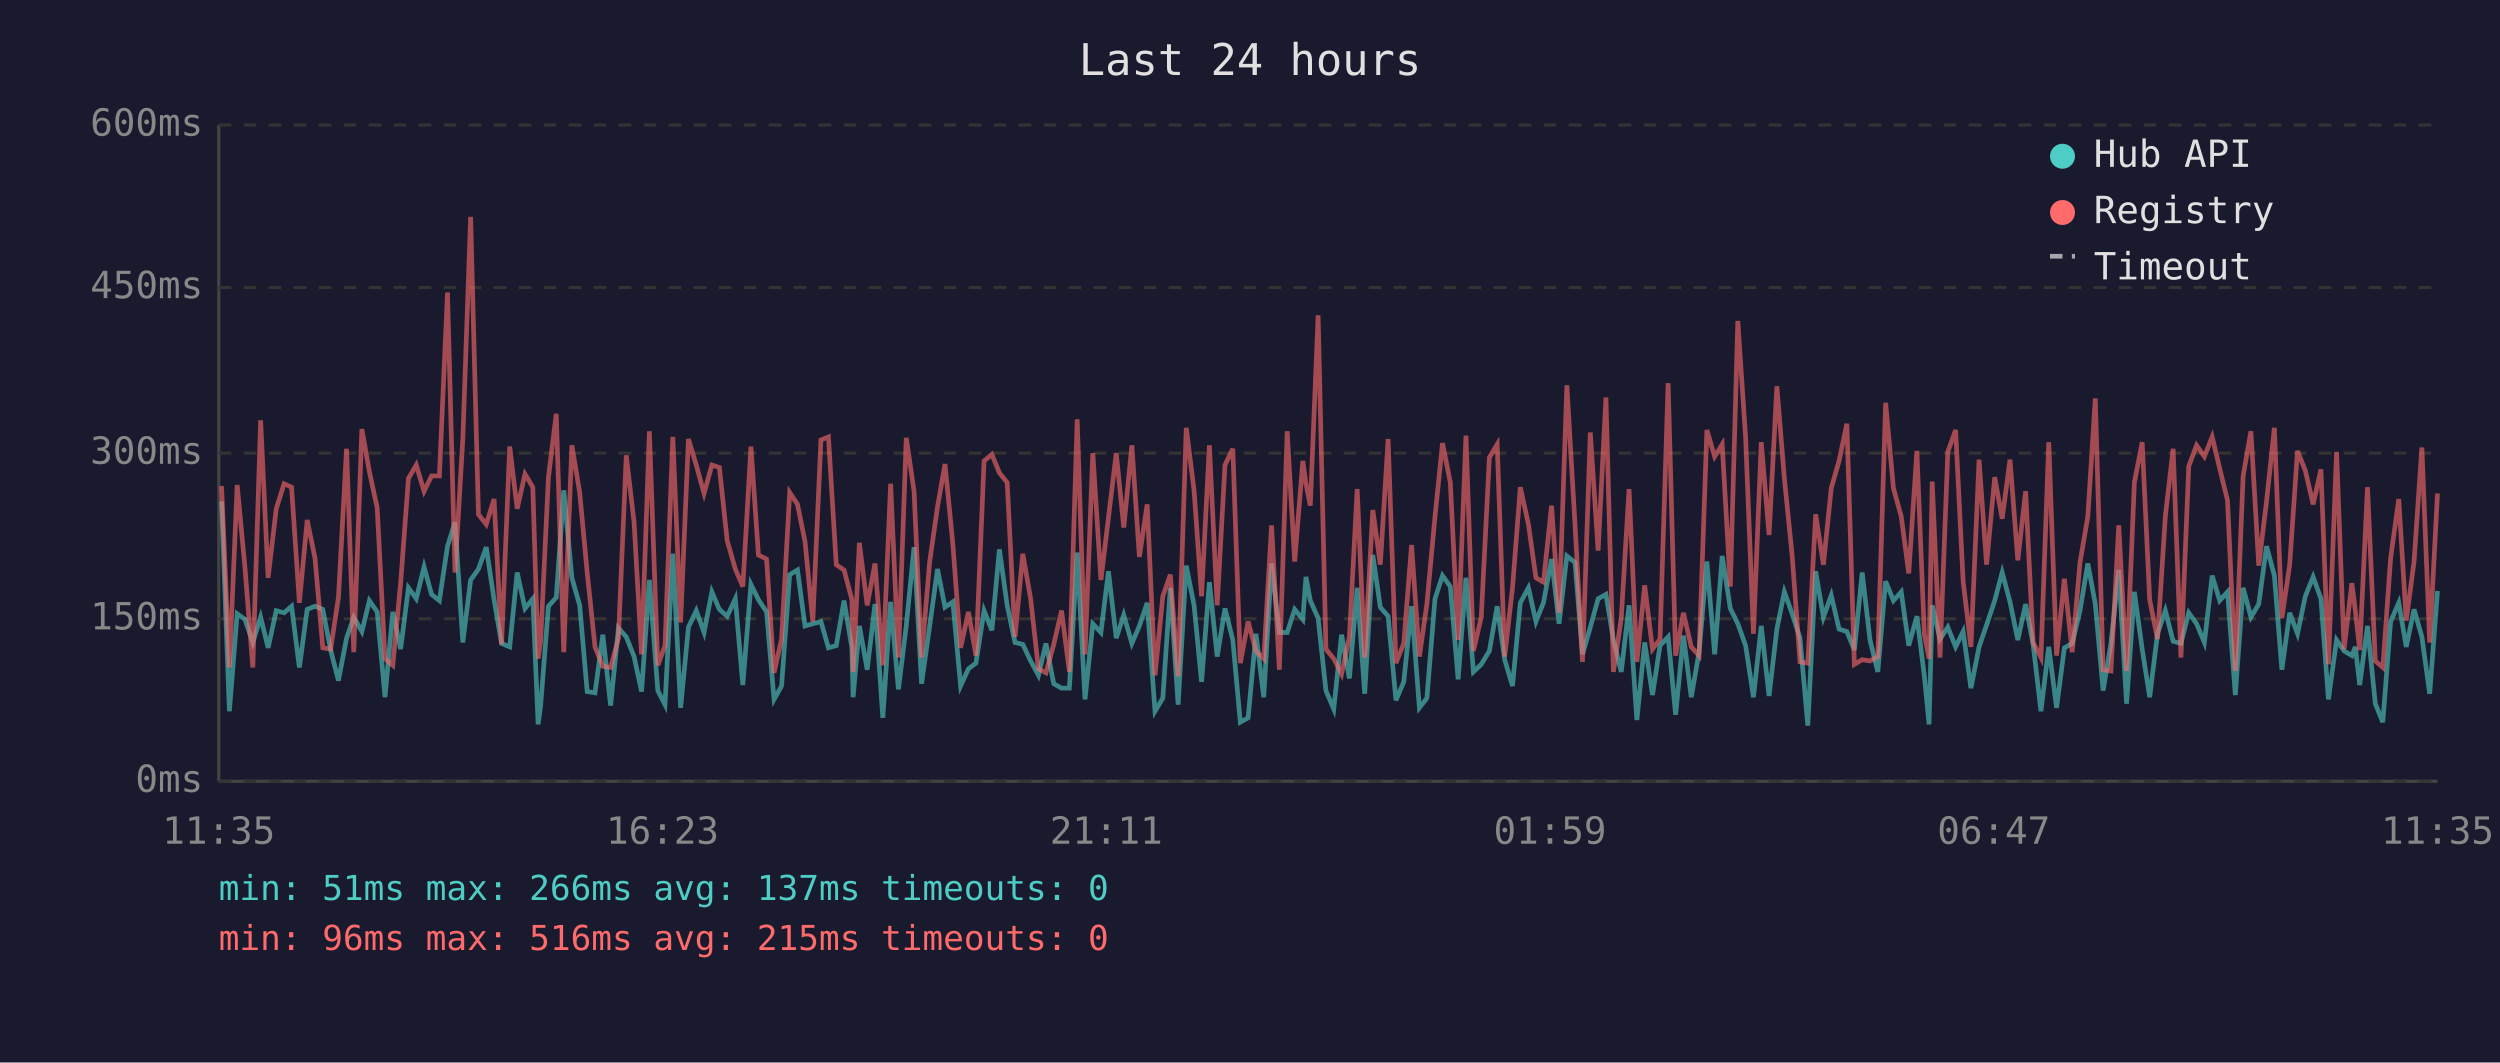
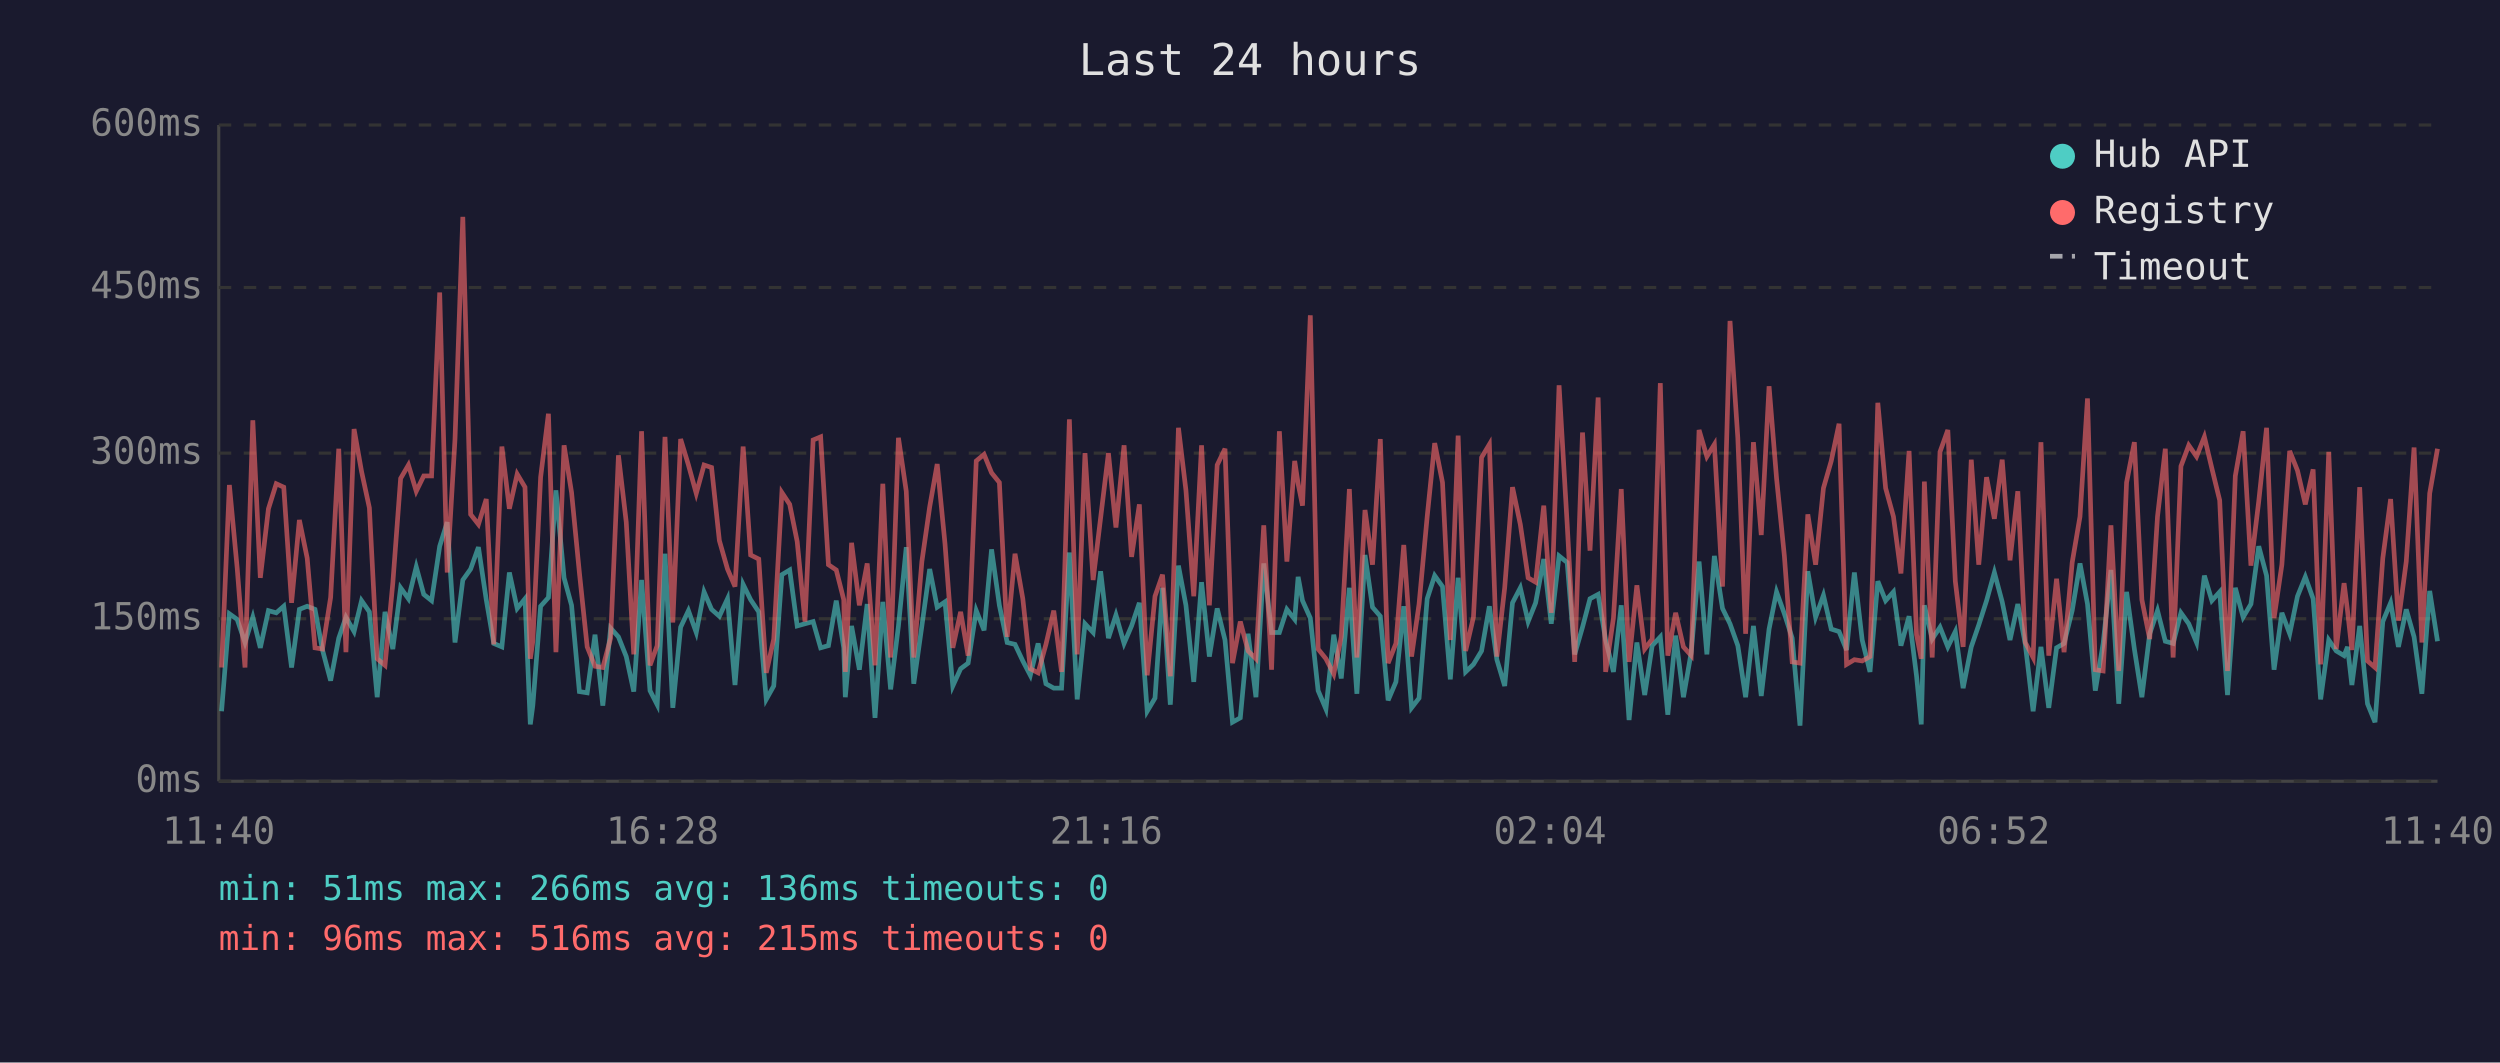
<svg xmlns="http://www.w3.org/2000/svg" viewBox="0 0 800 340" font-family="monospace" font-size="12">
  <rect width="800" height="340" fill="#1a1a2e" />
  <text x="400" y="24" fill="#e0e0e0" font-size="14" text-anchor="middle">Last 24 hours</text>
  <line x1="70" y1="40" x2="70" y2="250" stroke="#444" stroke-width="1" />
  <line x1="70" y1="250" x2="780" y2="250" stroke="#444" stroke-width="1" />
  <line x1="70" y1="250" x2="780" y2="250" stroke="#333" stroke-width="1" stroke-dasharray="4" />
  <text x="65" y="250" fill="#888" text-anchor="end" dominant-baseline="middle">0ms</text>
  <line x1="70" y1="198" x2="780" y2="198" stroke="#333" stroke-width="1" stroke-dasharray="4" />
  <text x="65" y="198" fill="#888" text-anchor="end" dominant-baseline="middle">150ms</text>
  <line x1="70" y1="145" x2="780" y2="145" stroke="#333" stroke-width="1" stroke-dasharray="4" />
  <text x="65" y="145" fill="#888" text-anchor="end" dominant-baseline="middle">300ms</text>
  <line x1="70" y1="92" x2="780" y2="92" stroke="#333" stroke-width="1" stroke-dasharray="4" />
  <text x="65" y="92" fill="#888" text-anchor="end" dominant-baseline="middle">450ms</text>
  <line x1="70" y1="40" x2="780" y2="40" stroke="#333" stroke-width="1" stroke-dasharray="4" />
  <text x="65" y="40" fill="#888" text-anchor="end" dominant-baseline="middle">600ms</text>
-   <text x="70" y="270" fill="#888" text-anchor="middle">11:35</text>
-   <text x="212" y="270" fill="#888" text-anchor="middle">16:23</text>
-   <text x="354" y="270" fill="#888" text-anchor="middle">21:11</text>
-   <text x="496" y="270" fill="#888" text-anchor="middle">01:59</text>
-   <text x="638" y="270" fill="#888" text-anchor="middle">06:47</text>
-   <text x="780" y="270" fill="#888" text-anchor="middle">11:35</text>
-   <polyline points="70.9,160.4 73.4,227.6 75.9,196.4 78.4,198.2 80.9,205.6 83.4,197.5 85.8,207.3 88.4,195.4 90.9,196.1 93.3,194.0 95.8,213.6 98.3,195.0 100.8,194.0 103.3,195.0 105.8,208.0 108.3,217.8 110.9,204.2 113.2,197.5 115.8,202.1 118.2,192.2 120.7,195.8 123.2,223.1 125.7,195.8 128.2,207.7 130.7,188.1 133.2,191.6 135.7,181.4 138.1,190.2 140.6,192.2 143.2,174.8 145.6,167.1 148.1,205.6 150.6,185.6 153.1,182.1 155.6,175.1 158.1,191.9 160.5,205.9 163.1,207.0 165.5,183.2 168.0,194.7 170.5,191.6 172.2,231.8 173.0,225.8 175.5,194.0 178.0,191.2 180.4,156.9 183.0,184.9 185.5,193.7 187.9,221.3 190.4,221.7 192.9,203.1 195.4,225.8 197.9,201.0 200.4,203.8 202.9,210.1 205.3,221.3 207.8,185.6 210.5,221.0 212.8,225.5 215.3,177.2 217.8,226.5 220.3,200.7 222.8,195.4 225.3,202.4 227.8,189.4 230.2,195.0 232.7,197.2 235.3,191.6 237.7,219.2 240.3,187.0 242.7,191.9 245.3,195.8 247.7,223.8 250.1,219.5 252.7,183.9 255.2,182.4 257.6,200.3 260.1,199.6 262.7,198.9 265.1,207.3 267.6,206.6 270.1,192.2 272.6,207.3 273.0,223.1 275.0,200.3 277.5,214.3 280.0,193.3 282.5,229.7 285.0,192.6 287.5,220.6 290.0,200.3 292.5,175.1 294.9,218.8 297.5,200.3 300.0,182.1 302.4,194.3 304.9,192.6 307.4,219.5 309.9,214.0 312.3,212.2 314.9,195.4 317.4,201.7 319.8,175.8 322.3,193.7 324.8,205.6 327.3,206.2 329.8,211.5 332.3,216.1 334.7,205.9 337.2,218.8 339.7,220.2 342.2,220.2 344.7,176.8 347.2,223.8 349.7,199.6 352.3,202.4 354.7,182.8 357.2,204.2 359.6,196.8 362.2,205.9 364.6,200.3 367.1,192.9 369.6,227.6 372.1,223.4 374.5,188.1 377.0,225.5 379.6,181.0 382.1,193.7 384.5,218.2 387.0,186.3 389.5,210.1 392.0,194.7 394.5,204.8 396.9,231.1 399.4,229.7 401.9,202.8 404.4,223.1 406.9,180.3 409.4,202.4 411.9,202.4 414.3,195.0 416.9,198.2 417.9,184.6 419.3,192.2 421.8,197.8 424.3,221.0 426.8,226.9 429.3,203.1 431.8,217.1 434.3,188.1 436.7,222.0 439.3,177.6 441.7,194.3 444.2,197.2 446.7,224.1 449.2,218.2 451.7,194.0 454.2,226.5 456.6,223.4 459.2,191.6 461.6,184.2 464.1,187.7 466.6,217.4 469.1,184.9 471.5,215.0 474.0,212.6 476.6,208.3 479.1,194.0 481.5,211.1 484.0,219.5 486.5,192.9 489.1,188.1 491.5,198.9 493.9,192.9 496.5,178.9 498.9,199.6 501.4,177.9 504.0,180.0 506.4,209.4 508.9,200.7 511.4,191.6 513.9,190.2 516.3,204.8 518.8,215.0 521.3,193.7 523.8,230.4 526.3,205.6 528.8,222.4 531.2,206.6 533.8,203.8 536.2,228.7 538.7,203.4 541.2,223.1 543.7,208.7 546.2,179.7 548.7,209.4 551.1,177.9 553.7,194.7 556.1,199.6 558.6,206.6 561.1,223.1 563.6,200.3 566.1,222.7 568.6,201.3 571.0,189.4 573.5,196.4 576.0,204.2 578.5,232.2 581.0,182.8 583.5,197.5 586.0,190.5 588.5,201.3 591.0,202.1 593.4,208.0 595.9,183.2 598.4,204.8 600.9,215.0 603.4,186.0 605.9,192.2 608.4,189.4 610.8,206.6 613.4,197.2 615.8,216.4 617.3,231.8 618.3,193.7 620.8,204.5 623.3,200.7 625.8,207.0 628.2,202.1 630.7,220.2 633.3,207.0 635.7,200.0 638.3,192.2 640.7,183.2 643.2,192.6 645.7,204.8 648.2,193.3 650.6,206.2 653.1,227.6 655.6,207.0 658.1,226.5 660.6,207.3 663.1,205.9 665.6,195.4 668.1,180.3 670.5,193.3 673.0,221.0 675.5,205.9 678.0,182.4 680.5,225.2 683.0,189.4 685.5,207.7 687.9,223.1 690.4,202.8 692.9,195.4 695.4,205.2 697.9,205.9 700.4,196.1 702.9,199.6 705.4,205.6 707.9,184.2 710.3,192.2 712.8,189.4 715.3,222.4 717.8,188.1 720.3,197.5 722.8,193.3 725.3,174.8 727.8,184.2 730.2,214.3 732.7,196.1 735.2,202.8 737.7,190.8 740.2,184.6 742.7,191.6 745.1,223.8 747.7,204.8 750.1,208.3 752.6,209.8 753.7,207.0 755.1,219.2 757.6,200.3 760.1,225.2 762.5,231.1 765.0,198.9 767.6,192.9 770.0,207.0 772.5,195.0 775.0,203.8 777.5,222.0 780.0,189.1" fill="none" stroke="#4ecdc4" stroke-width="1.5" opacity="0.6" />
-   <polyline points="70.9,155.5 73.4,213.6 75.9,155.2 78.4,181.8 80.9,213.6 83.4,134.5 85.8,184.9 88.4,162.8 90.9,154.8 93.3,155.9 95.8,192.9 98.3,166.4 100.8,178.6 103.3,207.3 105.8,207.7 108.3,191.2 110.9,143.6 113.2,208.7 115.8,137.3 118.2,150.9 120.7,162.5 123.2,210.8 125.7,212.9 128.2,186.6 130.7,153.1 133.2,148.8 135.7,157.2 138.1,152.3 140.6,152.3 143.2,93.6 145.6,183.2 148.1,140.5 150.6,69.4 153.1,164.6 155.6,167.8 158.1,159.7 160.5,206.2 163.1,142.9 165.5,162.8 168.0,151.7 170.5,155.9 172.2,210.8 173.0,205.2 175.5,152.7 178.0,132.4 180.4,208.7 183.0,142.5 185.5,157.6 187.9,183.2 190.4,207.0 192.9,213.2 195.4,213.6 197.9,204.2 200.4,145.7 202.9,167.1 205.3,209.4 207.8,138.0 210.5,212.9 212.8,206.6 215.3,139.8 217.8,199.2 220.3,140.5 222.8,148.8 225.3,157.9 227.8,148.8 230.2,149.6 232.7,173.0 235.3,182.1 237.7,187.7 240.3,142.9 242.7,177.6 245.3,178.9 247.7,215.3 250.1,204.5 252.7,157.6 255.2,161.4 257.6,173.3 260.1,198.9 262.7,140.8 265.1,139.8 267.6,180.7 270.1,182.4 272.6,191.9 273.0,215.0 275.0,173.7 277.5,193.7 280.0,180.3 282.5,212.9 285.0,154.8 287.5,210.4 290.0,140.1 292.5,157.2 294.9,210.4 297.5,179.7 300.0,162.2 302.4,148.5 304.9,174.0 307.4,207.3 309.9,195.8 312.3,209.8 314.9,147.5 317.4,145.4 319.8,151.3 322.3,154.4 324.8,203.8 327.3,177.2 329.8,191.6 332.3,214.0 334.7,215.3 337.2,206.2 339.7,195.4 342.2,215.0 344.7,134.2 347.2,209.4 349.7,145.0 352.3,185.6 354.7,165.7 357.2,145.0 359.6,168.8 362.2,142.5 364.6,178.2 367.1,161.4 369.6,216.1 372.1,190.8 374.5,183.9 377.0,216.4 379.6,136.9 382.1,156.9 384.5,190.8 387.0,142.5 389.5,193.7 392.0,148.8 394.5,143.6 396.9,212.2 399.4,198.9 401.9,208.3 404.4,210.8 406.9,168.1 409.4,214.3 411.9,138.0 414.3,179.7 416.9,147.5 417.9,154.8 419.3,161.8 421.8,100.9 424.3,207.7 426.8,210.8 429.3,215.7 431.8,203.8 434.3,156.5 436.7,210.4 439.3,163.2 441.7,180.7 444.2,140.5 446.7,212.2 449.2,205.9 451.7,174.4 454.2,210.1 456.6,193.3 459.2,165.3 461.6,141.8 464.1,154.4 466.6,204.8 469.1,139.4 471.5,208.3 474.0,197.5 476.6,146.4 479.1,142.2 481.5,210.1 484.0,188.1 486.5,155.9 489.1,167.8 491.5,184.9 493.9,186.3 496.5,161.8 498.9,196.1 501.4,123.3 504.0,167.8 506.4,211.8 508.9,138.4 511.4,176.2 513.9,127.2 516.3,215.0 518.8,197.8 521.3,156.5 523.8,211.8 526.3,187.3 528.8,207.7 531.2,204.5 533.8,122.6 536.2,209.8 538.7,196.1 541.2,207.0 543.7,209.8 546.2,137.6 548.7,146.1 551.1,142.2 553.7,187.7 556.1,102.7 558.6,140.1 561.1,202.8 563.6,141.5 566.1,171.2 568.6,123.6 571.0,153.1 573.5,177.9 576.0,211.8 578.5,212.2 581.0,164.6 583.5,180.7 586.0,156.2 588.5,147.5 591.0,135.6 593.4,212.6 595.9,211.1 598.4,211.5 600.9,210.1 603.4,128.9 605.9,156.2 608.4,165.3 610.8,183.5 613.4,144.3 615.8,203.1 617.3,210.8 618.3,154.1 620.8,210.4 623.3,144.6 625.8,137.6 628.2,186.0 630.7,207.0 633.3,147.1 635.7,180.7 638.3,152.7 640.7,166.0 643.2,147.1 645.7,179.3 648.2,157.2 650.6,205.6 653.1,210.4 655.6,141.5 658.1,209.8 660.6,185.2 663.1,208.7 665.6,180.0 668.1,165.3 670.5,127.5 673.0,214.3 675.5,214.7 678.0,168.1 680.5,214.7 683.0,154.4 685.5,141.5 687.9,191.9 690.4,204.5 692.9,165.3 695.4,143.6 697.9,210.4 700.4,149.2 702.9,142.5 705.4,146.1 707.9,139.8 710.3,149.9 712.8,160.1 715.3,214.7 717.8,152.3 720.3,138.0 722.8,181.0 725.3,160.4 727.8,136.9 730.2,197.8 732.7,180.7 735.2,144.3 737.7,150.6 740.2,161.4 742.7,150.2 745.1,212.6 747.7,144.6 750.1,207.7 752.6,186.6 753.7,195.4 755.1,208.0 757.6,155.9 760.1,211.5 762.5,213.6 765.0,178.6 767.6,159.7 770.0,198.6 772.5,179.7 775.0,143.2 777.5,205.6 780.0,157.9" fill="none" stroke="#ff6b6b" stroke-width="1.5" opacity="0.6" />
+   <text x="70" y="270" fill="#888" text-anchor="middle">11:40</text>
+   <text x="212" y="270" fill="#888" text-anchor="middle">16:28</text>
+   <text x="354" y="270" fill="#888" text-anchor="middle">21:16</text>
+   <text x="496" y="270" fill="#888" text-anchor="middle">02:04</text>
+   <text x="638" y="270" fill="#888" text-anchor="middle">06:52</text>
+   <text x="780" y="270" fill="#888" text-anchor="middle">11:40</text>
+   <polyline points="70.9,227.6 73.4,196.4 75.9,198.2 78.4,205.6 80.9,197.5 83.3,207.3 85.9,195.4 88.4,196.1 90.8,194.0 93.3,213.6 95.8,195.0 98.3,194.0 100.8,195.0 103.2,208.0 105.8,217.8 108.4,204.2 110.7,197.5 113.3,202.1 115.7,192.2 118.2,195.8 120.7,223.1 123.2,195.8 125.7,207.7 128.2,188.1 130.7,191.6 133.2,181.4 135.6,190.2 138.1,192.2 140.7,174.8 143.1,167.1 145.6,205.6 148.1,185.6 150.6,182.1 153.1,175.1 155.6,191.9 158.0,205.9 160.6,207.0 163.0,183.2 165.5,194.7 168.0,191.6 169.7,231.8 170.5,225.8 173.0,194.0 175.5,191.2 177.9,156.9 180.5,184.9 182.9,193.7 185.4,221.3 187.9,221.7 190.4,203.1 192.9,225.8 195.4,201.0 197.9,203.8 200.4,210.1 202.8,221.3 205.3,185.6 208.0,221.0 210.3,225.5 212.8,177.2 215.3,226.5 217.8,200.7 220.3,195.4 222.8,202.4 225.3,189.4 227.7,195.0 230.2,197.2 232.8,191.6 235.2,219.2 237.8,187.0 240.2,191.9 242.8,195.8 245.2,223.8 247.6,219.5 250.2,183.9 252.7,182.4 255.1,200.3 257.6,199.6 260.2,198.9 262.6,207.3 265.1,206.6 267.6,192.2 270.0,207.3 270.5,223.1 272.5,200.3 275.0,214.3 277.5,193.3 280.0,229.7 282.5,192.6 285.0,220.6 287.5,200.3 290.0,175.1 292.4,218.8 295.0,200.3 297.5,182.1 299.9,194.3 302.4,192.6 304.9,219.5 307.4,214.0 309.8,212.2 312.4,195.4 314.9,201.7 317.3,175.8 319.8,193.7 322.3,205.6 324.8,206.2 327.3,211.5 329.7,216.1 332.2,205.9 334.7,218.8 337.2,220.2 339.7,220.2 342.2,176.8 344.7,223.8 347.2,199.6 349.8,202.4 352.2,182.8 354.7,204.2 357.1,196.8 359.7,205.9 362.1,200.3 364.6,192.9 367.1,227.6 369.6,223.4 372.0,188.1 374.5,225.5 377.1,181.0 379.5,193.7 382.0,218.2 384.5,186.3 387.0,210.1 389.5,194.7 392.0,204.8 394.4,231.1 396.9,229.7 399.4,202.8 401.9,223.1 404.4,180.3 406.9,202.4 409.4,202.4 411.8,195.0 414.3,198.2 415.4,184.6 416.8,192.2 419.3,197.8 421.8,221.0 424.3,226.9 426.8,203.1 429.2,217.1 431.8,188.1 434.2,222.0 436.8,177.6 439.2,194.3 441.7,197.2 444.2,224.1 446.7,218.2 449.2,194.0 451.7,226.5 454.1,223.4 456.7,191.6 459.1,184.2 461.6,187.7 464.1,217.4 466.6,184.9 469.0,215.0 471.5,212.6 474.1,208.3 476.6,194.0 479.0,211.1 481.5,219.5 484.0,192.9 486.5,188.1 489.0,198.9 491.4,192.9 494.0,178.9 496.4,199.6 498.9,177.9 501.5,180.0 503.9,209.4 506.4,200.7 508.8,191.6 511.4,190.2 513.8,204.8 516.3,215.0 518.8,193.7 521.3,230.4 523.8,205.6 526.3,222.4 528.7,206.6 531.3,203.8 533.7,228.7 536.2,203.4 538.7,223.1 541.2,208.7 543.7,179.7 546.2,209.4 548.6,177.9 551.2,194.7 553.6,199.6 556.1,206.6 558.6,223.1 561.1,200.3 563.6,222.7 566.1,201.3 568.5,189.4 571.0,196.4 573.5,204.2 576.0,232.2 578.5,182.8 581.0,197.5 583.5,190.5 586.0,201.3 588.5,202.1 590.9,208.0 593.4,183.2 595.9,204.8 598.4,215.0 600.9,186.0 603.4,192.2 605.9,189.4 608.3,206.6 610.9,197.2 613.3,216.4 614.8,231.8 615.8,193.7 618.3,204.5 620.8,200.7 623.3,207.0 625.7,202.1 628.2,220.2 630.8,207.0 633.2,200.0 635.7,192.2 638.2,183.2 640.7,192.6 643.2,204.8 645.7,193.3 648.1,206.2 650.6,227.6 653.1,207.0 655.6,226.5 658.1,207.3 660.5,205.9 663.1,195.4 665.6,180.3 668.0,193.3 670.5,221.0 673.0,205.9 675.5,182.4 678.0,225.2 680.5,189.4 683.0,207.7 685.4,223.1 687.9,202.8 690.4,195.4 692.9,205.2 695.4,205.9 697.9,196.1 700.4,199.6 702.9,205.6 705.4,184.2 707.8,192.2 710.3,189.4 712.8,222.4 715.3,188.1 717.8,197.5 720.3,193.3 722.8,174.8 725.3,184.2 727.7,214.3 730.2,196.1 732.7,202.8 735.2,190.8 737.7,184.6 740.2,191.6 742.6,223.8 745.2,204.8 747.6,208.3 750.1,209.8 751.2,207.0 752.6,219.2 755.1,200.3 757.6,225.2 760.0,231.1 762.5,198.9 765.0,192.9 767.5,207.0 770.0,195.0 772.5,203.8 775.0,222.0 777.5,189.1 780.0,205.2" fill="none" stroke="#4ecdc4" stroke-width="1.5" opacity="0.6" />
+   <polyline points="70.9,213.6 73.4,155.2 75.9,181.8 78.4,213.6 80.9,134.5 83.3,184.9 85.9,162.8 88.4,154.8 90.8,155.9 93.3,192.9 95.8,166.4 98.3,178.6 100.8,207.3 103.2,207.7 105.8,191.2 108.4,143.6 110.7,208.7 113.3,137.3 115.7,150.9 118.2,162.5 120.7,210.8 123.2,212.9 125.7,186.6 128.2,153.1 130.7,148.8 133.2,157.2 135.6,152.3 138.1,152.3 140.7,93.6 143.1,183.2 145.6,140.5 148.1,69.4 150.6,164.6 153.1,167.8 155.6,159.7 158.0,206.2 160.6,142.9 163.0,162.8 165.5,151.7 168.0,155.9 169.7,210.8 170.5,205.2 173.0,152.7 175.5,132.4 177.9,208.7 180.5,142.5 182.9,157.6 185.4,183.2 187.9,207.0 190.4,213.2 192.9,213.6 195.4,204.2 197.9,145.7 200.4,167.1 202.8,209.4 205.3,138.0 208.0,212.9 210.3,206.6 212.8,139.8 215.3,199.2 217.8,140.5 220.3,148.8 222.8,157.9 225.3,148.8 227.7,149.6 230.2,173.0 232.8,182.1 235.2,187.7 237.8,142.9 240.2,177.6 242.8,178.9 245.2,215.3 247.6,204.5 250.2,157.6 252.7,161.4 255.1,173.3 257.6,198.9 260.2,140.8 262.6,139.8 265.1,180.7 267.6,182.4 270.0,191.9 270.5,215.0 272.5,173.7 275.0,193.7 277.5,180.3 280.0,212.9 282.5,154.8 285.0,210.4 287.5,140.1 290.0,157.2 292.4,210.4 295.0,179.7 297.5,162.2 299.9,148.5 302.4,174.0 304.9,207.3 307.4,195.8 309.8,209.8 312.4,147.5 314.9,145.4 317.3,151.3 319.8,154.4 322.3,203.8 324.8,177.2 327.3,191.6 329.7,214.0 332.2,215.3 334.7,206.2 337.2,195.4 339.7,215.0 342.2,134.2 344.7,209.4 347.2,145.0 349.8,185.6 352.2,165.7 354.7,145.0 357.1,168.8 359.7,142.5 362.1,178.2 364.6,161.4 367.1,216.1 369.6,190.8 372.0,183.9 374.5,216.4 377.1,136.9 379.5,156.9 382.0,190.8 384.5,142.5 387.0,193.7 389.5,148.8 392.0,143.6 394.4,212.2 396.9,198.9 399.4,208.3 401.9,210.8 404.4,168.1 406.9,214.3 409.4,138.0 411.8,179.7 414.3,147.5 415.4,154.8 416.8,161.8 419.3,100.9 421.8,207.7 424.3,210.8 426.8,215.7 429.2,203.8 431.8,156.5 434.2,210.4 436.8,163.2 439.2,180.7 441.7,140.5 444.2,212.2 446.7,205.9 449.2,174.4 451.7,210.1 454.1,193.3 456.7,165.3 459.1,141.8 461.6,154.4 464.1,204.8 466.6,139.4 469.0,208.3 471.5,197.5 474.1,146.4 476.6,142.2 479.0,210.1 481.5,188.1 484.0,155.9 486.5,167.8 489.0,184.9 491.4,186.3 494.0,161.8 496.4,196.1 498.9,123.3 501.5,167.8 503.9,211.8 506.4,138.4 508.8,176.2 511.4,127.2 513.8,215.0 516.3,197.8 518.8,156.5 521.3,211.8 523.8,187.3 526.3,207.7 528.7,204.5 531.3,122.6 533.7,209.8 536.2,196.1 538.7,207.0 541.2,209.8 543.7,137.6 546.2,146.1 548.6,142.2 551.2,187.7 553.6,102.7 556.1,140.1 558.6,202.8 561.1,141.5 563.6,171.2 566.1,123.6 568.5,153.1 571.0,177.9 573.5,211.8 576.0,212.2 578.5,164.6 581.0,180.7 583.5,156.2 586.0,147.5 588.5,135.6 590.9,212.6 593.4,211.1 595.9,211.5 598.4,210.1 600.9,128.9 603.4,156.2 605.9,165.3 608.3,183.5 610.9,144.3 613.3,203.1 614.8,210.8 615.8,154.1 618.3,210.4 620.8,144.6 623.3,137.6 625.7,186.0 628.2,207.0 630.8,147.1 633.2,180.7 635.7,152.7 638.2,166.0 640.7,147.1 643.2,179.3 645.7,157.2 648.1,205.6 650.6,210.4 653.1,141.5 655.6,209.8 658.1,185.2 660.5,208.7 663.1,180.0 665.6,165.3 668.0,127.5 670.5,214.3 673.0,214.7 675.5,168.1 678.0,214.7 680.5,154.4 683.0,141.5 685.4,191.9 687.9,204.5 690.4,165.3 692.9,143.6 695.4,210.4 697.9,149.2 700.4,142.5 702.9,146.1 705.4,139.8 707.8,149.9 710.3,160.1 712.8,214.7 715.3,152.3 717.8,138.0 720.3,181.0 722.8,160.4 725.3,136.9 727.7,197.8 730.2,180.7 732.7,144.3 735.2,150.6 737.7,161.4 740.2,150.2 742.6,212.6 745.2,144.6 747.6,207.7 750.1,186.6 751.2,195.4 752.6,208.0 755.1,155.9 757.6,211.5 760.0,213.6 762.5,178.6 765.0,159.7 767.5,198.6 770.0,179.7 772.5,143.2 775.0,205.6 777.5,157.9 780.0,143.6" fill="none" stroke="#ff6b6b" stroke-width="1.5" opacity="0.6" />
  <circle cx="660" cy="50" r="4" fill="#4ecdc4" />
  <text x="670" y="50" fill="#e0e0e0" dominant-baseline="middle">Hub API</text>
  <circle cx="660" cy="68" r="4" fill="#ff6b6b" />
  <text x="670" y="68" fill="#e0e0e0" dominant-baseline="middle">Registry</text>
  <line x1="656" y1="82" x2="664" y2="82" stroke="#e0e0e0" stroke-width="1.5" stroke-dasharray="4,3" opacity="0.7" />
  <text x="670" y="86" fill="#e0e0e0" dominant-baseline="middle">Timeout</text>
-   <text x="70" y="288" fill="#4ecdc4" font-size="11">min: 51ms  max: 266ms  avg: 137ms  timeouts: 0</text>
+   <text x="70" y="288" fill="#4ecdc4" font-size="11">min: 51ms  max: 266ms  avg: 136ms  timeouts: 0</text>
  <text x="70" y="304" fill="#ff6b6b" font-size="11">min: 96ms  max: 516ms  avg: 215ms  timeouts: 0</text>
</svg>
